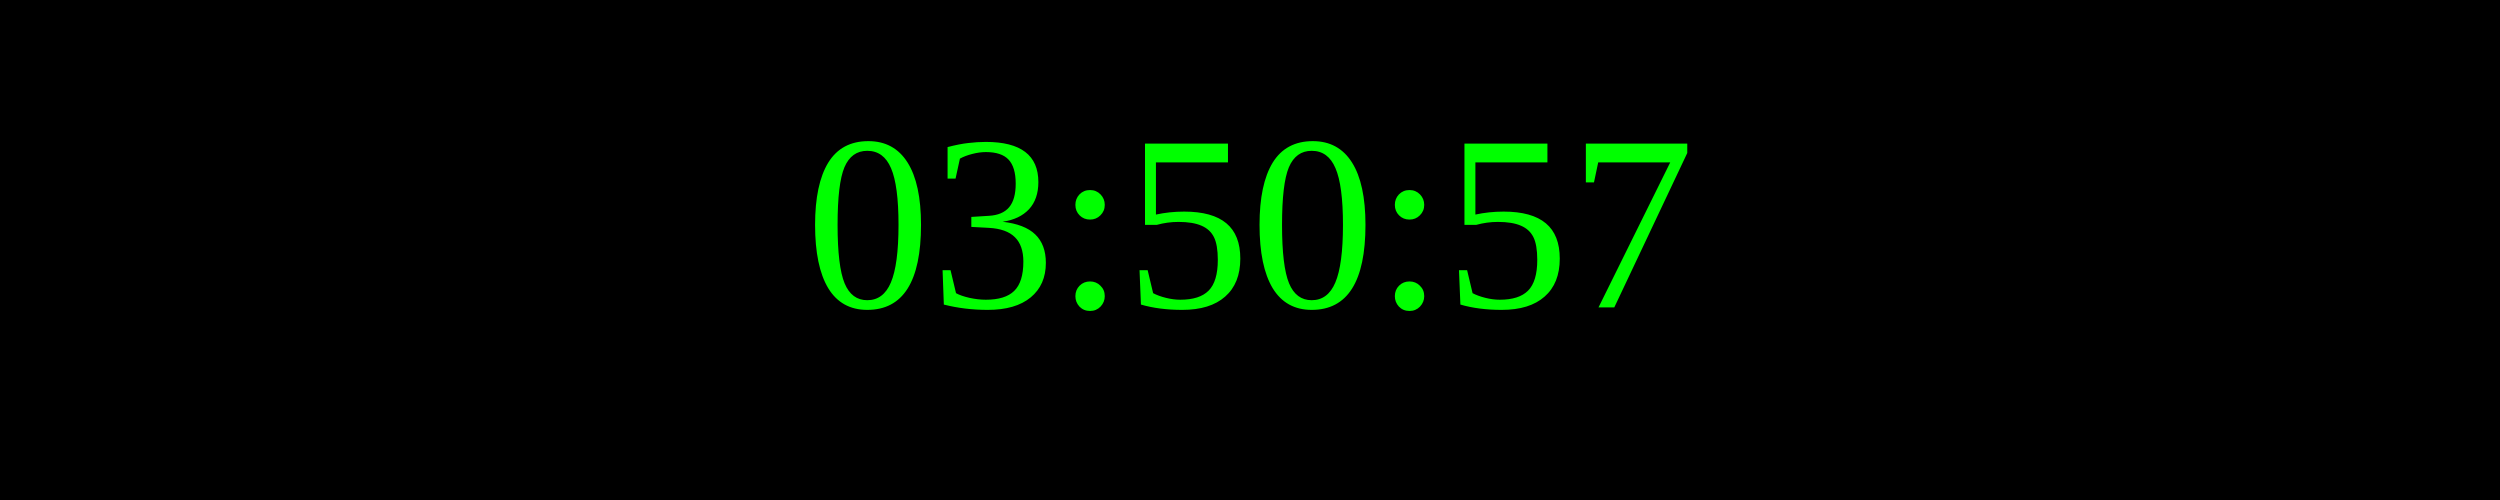
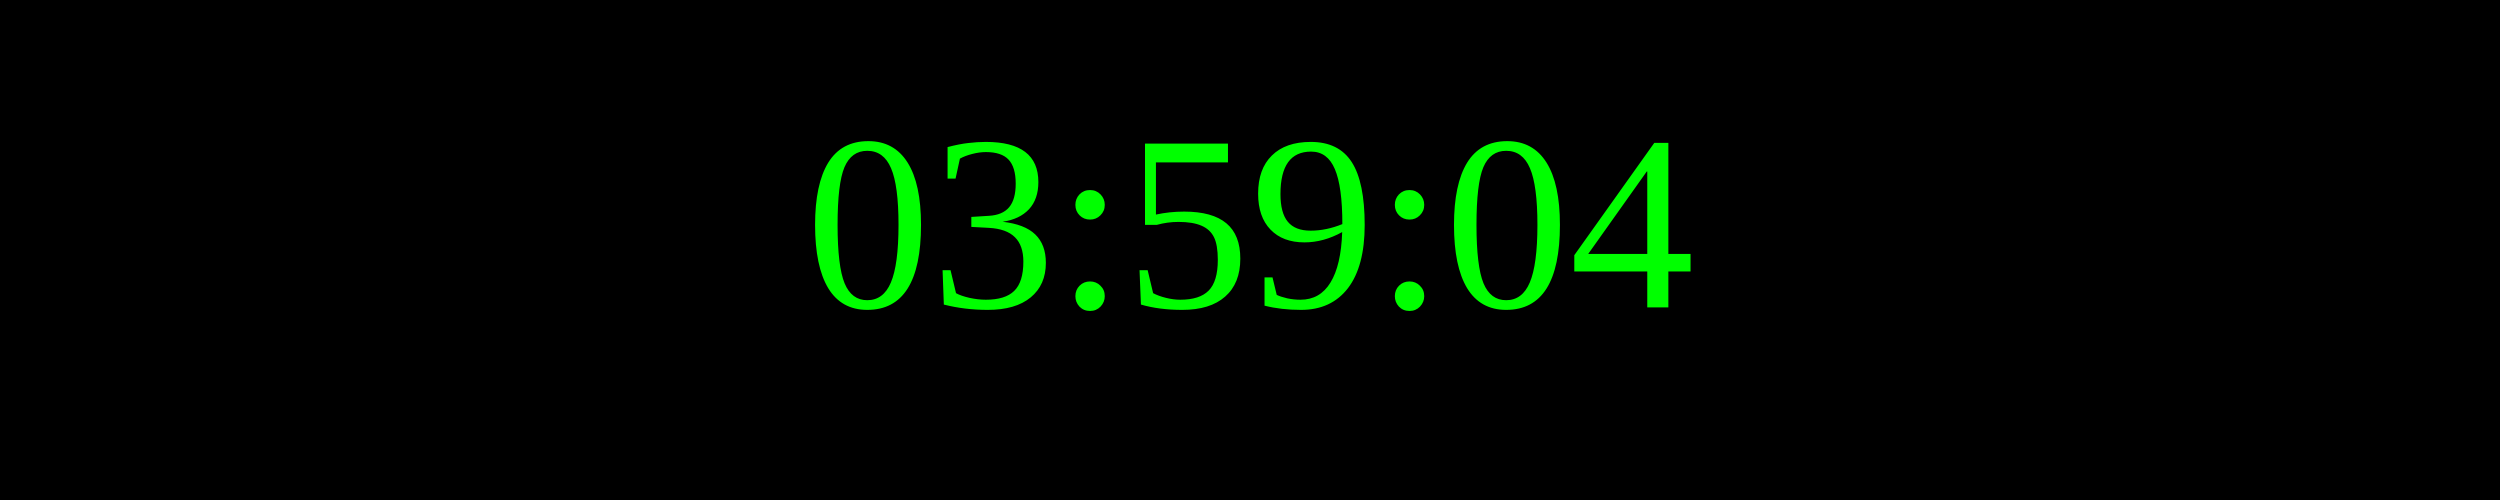
<svg xmlns="http://www.w3.org/2000/svg" width="250" height="50">
  <rect width="100%" height="100%" fill="black" />
  <text x="50%" y="50%" font-size="25" fill="lime" text-anchor="middle" dominant-baseline="middle">
- 03:50:57
+ 03:59:04
</text>
</svg>
